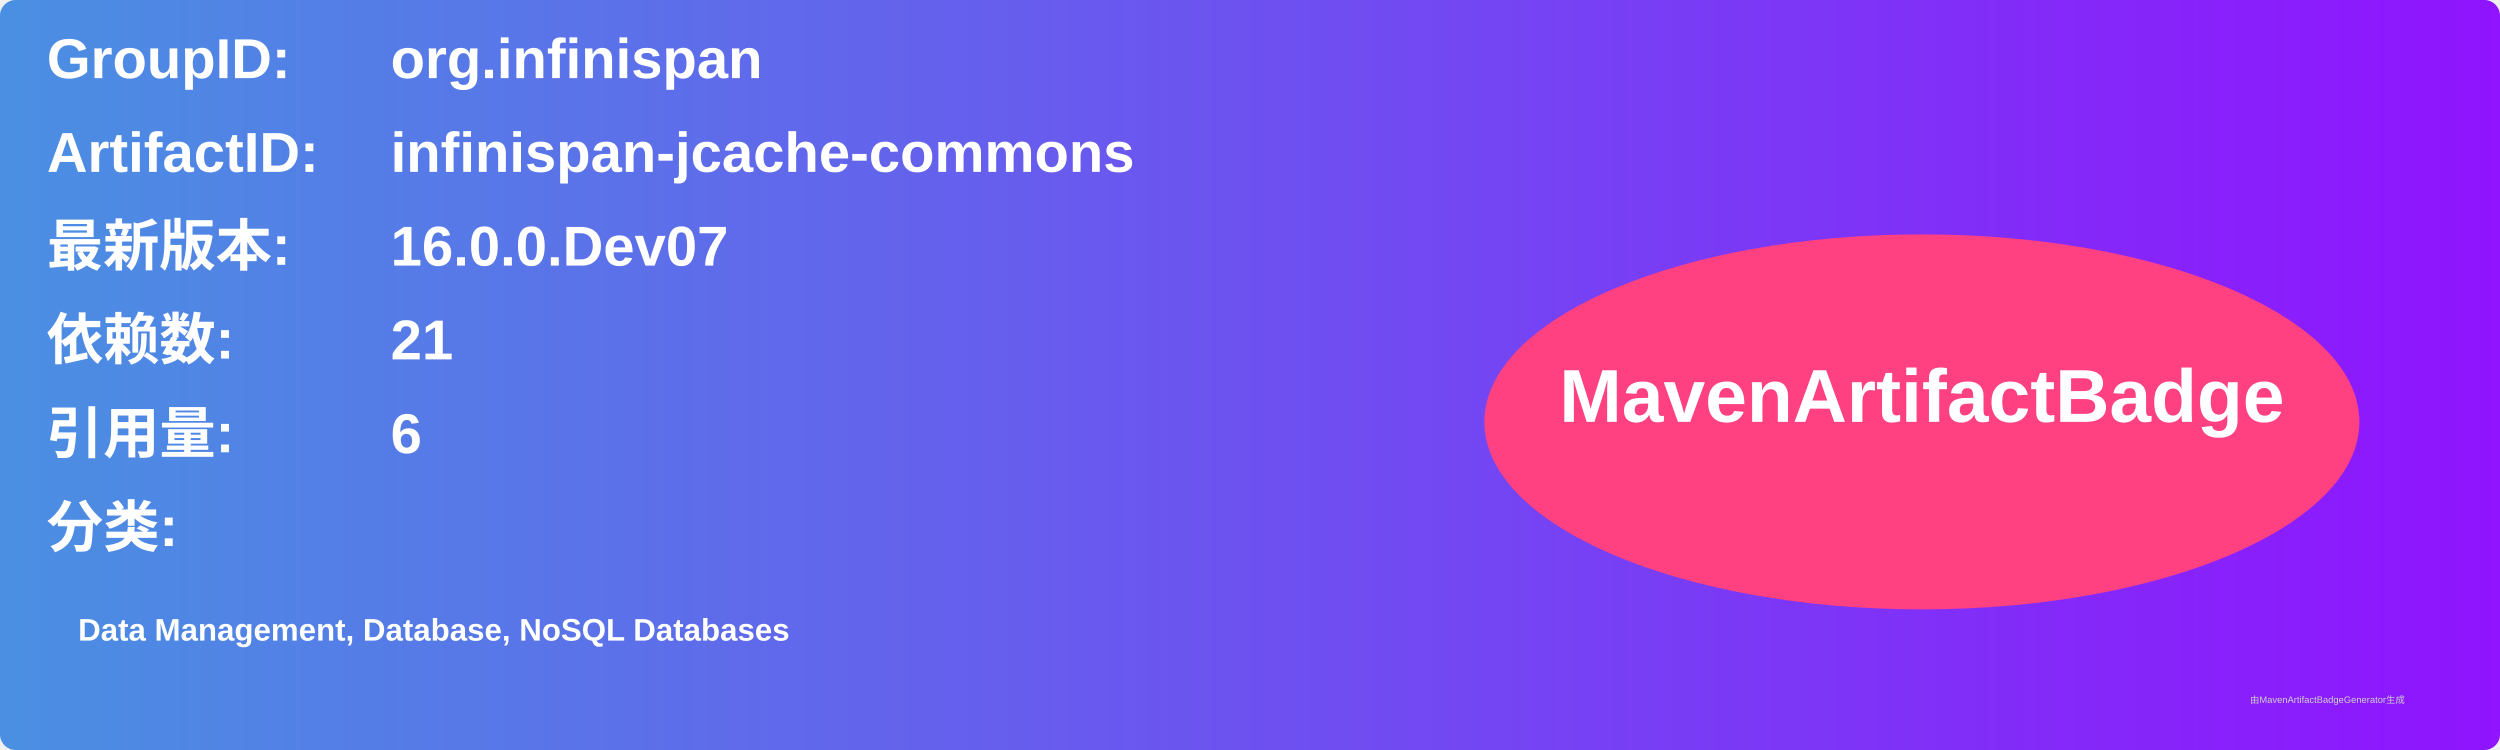
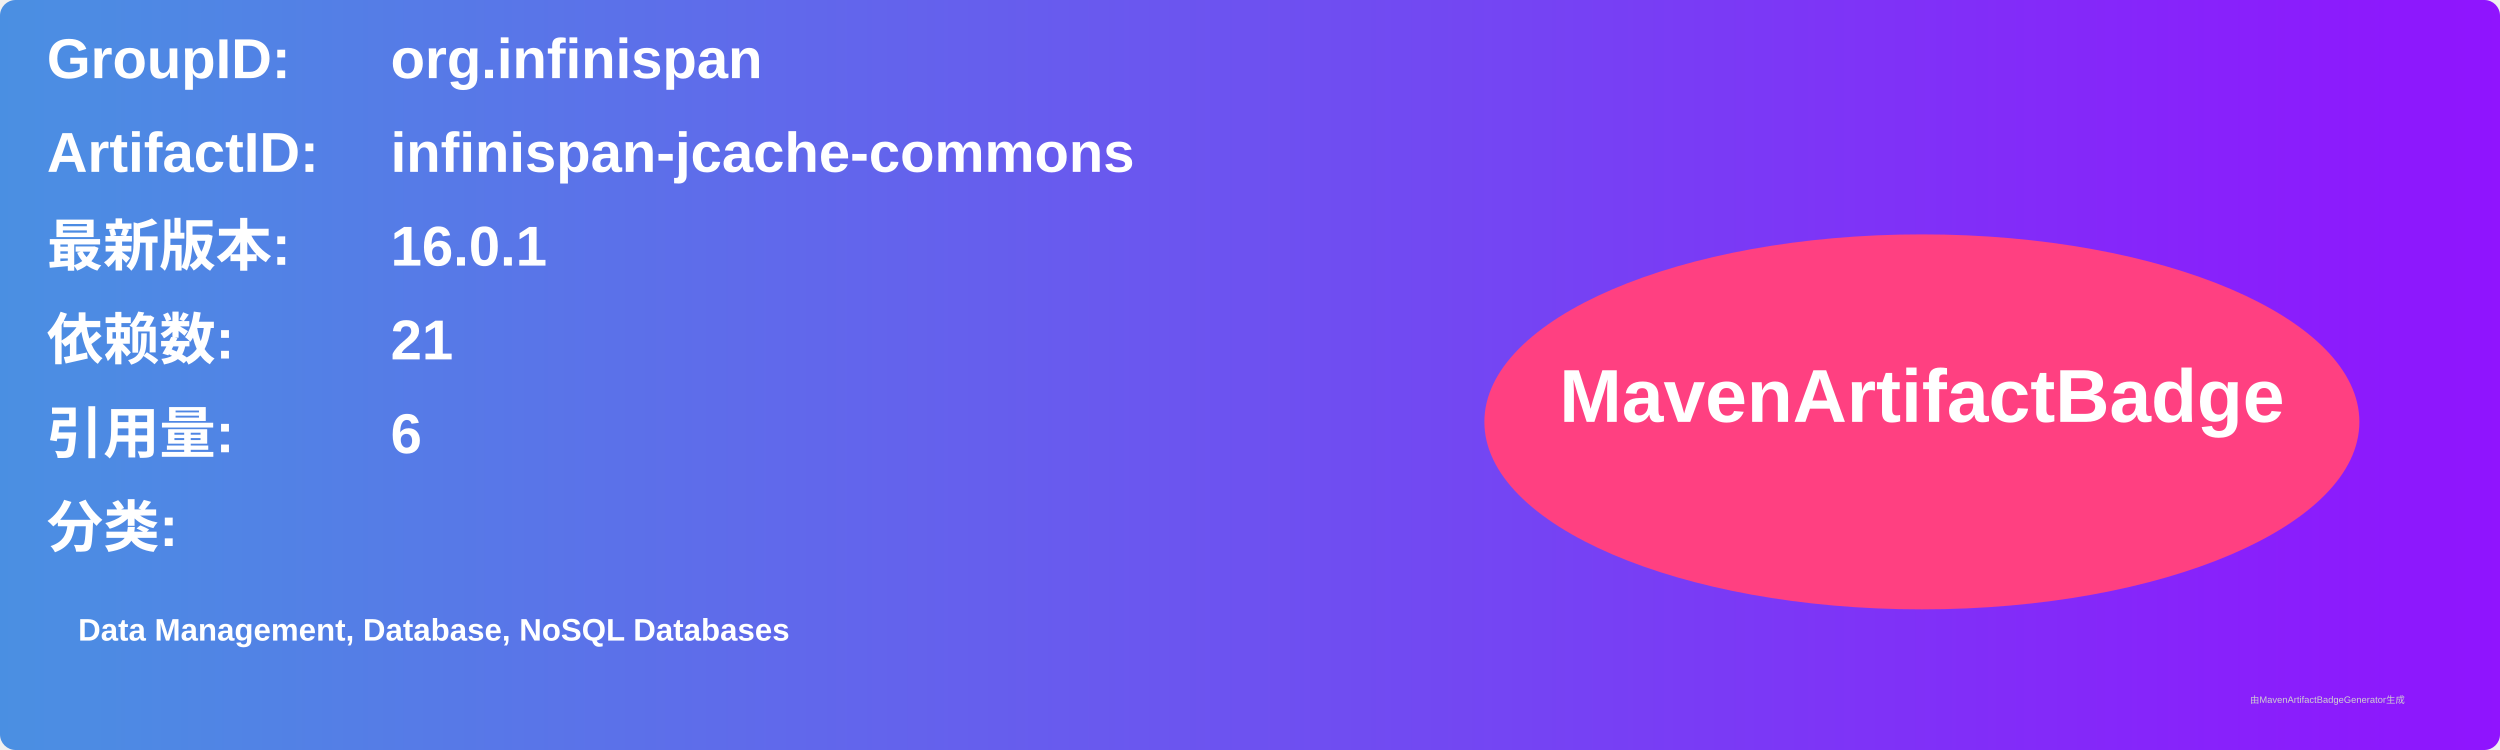
<svg xmlns="http://www.w3.org/2000/svg" width="800" height="240" viewBox="0 0 800 240">
  <linearGradient id="grad" x1="0%" y1="0%" x2="100%" y2="0%">
    <stop offset="0%" stop-color="#4a90e2" />
    <stop offset="100%" stop-color="#9013fe" />
  </linearGradient>
  <rect width="100%" height="100%" rx="5" ry="5" fill="url(#grad)" />
  <g transform="translate(15, 15)">
    <text x="0" y="10" font-family="Arial" font-size="18" fill="white" font-weight="bold" width="260">GroupID:</text>
    <text x="110" y="10" font-family="Arial" font-size="18" fill="white" font-weight="bold" width="460">org.infinispan</text>
    <text x="0" y="40" font-family="Arial" font-size="18" fill="white" font-weight="bold" width="260">ArtifactID:</text>
    <text x="110" y="40" font-family="Arial" font-size="18" fill="white" font-weight="bold" width="460">infinispan-jcache-commons</text>
    <text x="0" y="70" font-family="Arial" font-size="18" fill="white" font-weight="bold">最新版本:</text>
    <text x="110" y="70" font-family="Arial" font-size="18" fill="white" font-weight="bold">
-       <tspan font-weight="bold">16.0.0.Dev07</tspan>
+       <tspan font-weight="bold">16.0.1</tspan>
    </text>
    <text x="0" y="100" font-family="Arial" font-size="18" fill="white" font-weight="bold">依赖数: </text>
    <text x="110" y="100" font-family="Arial" font-size="18" fill="white">
      <tspan font-weight="bold">21</tspan>
    </text>
    <text x="0" y="130" font-family="Arial" font-size="18" fill="white" font-weight="bold">引用量: </text>
    <text x="110" y="130" font-family="Arial" font-size="18" fill="white">
      <tspan font-weight="bold">6</tspan>
    </text>
    <text x="0" y="160" font-family="Arial" font-size="18" fill="white" font-weight="bold">分类:</text>
    <text x="10" y="190" font-family="Arial" font-size="10" fill="white">
      <tspan font-weight="bold">Data Management, Database, NoSQL Databases</tspan>
    </text>
    <ellipse cx="600" cy="120" rx="140" ry="60" fill="#ff4081" />
    <text x="600" y="120" text-anchor="middle" font-family="Arial" font-size="24" fill="white" font-weight="bold">MavenArtifactBadge</text>
  </g>
  <text x="720" y="225" font-family="Arial" font-size="3" fill="#d0d0d0">由MavenArtifactBadgeGenerator生成</text>
</svg>
